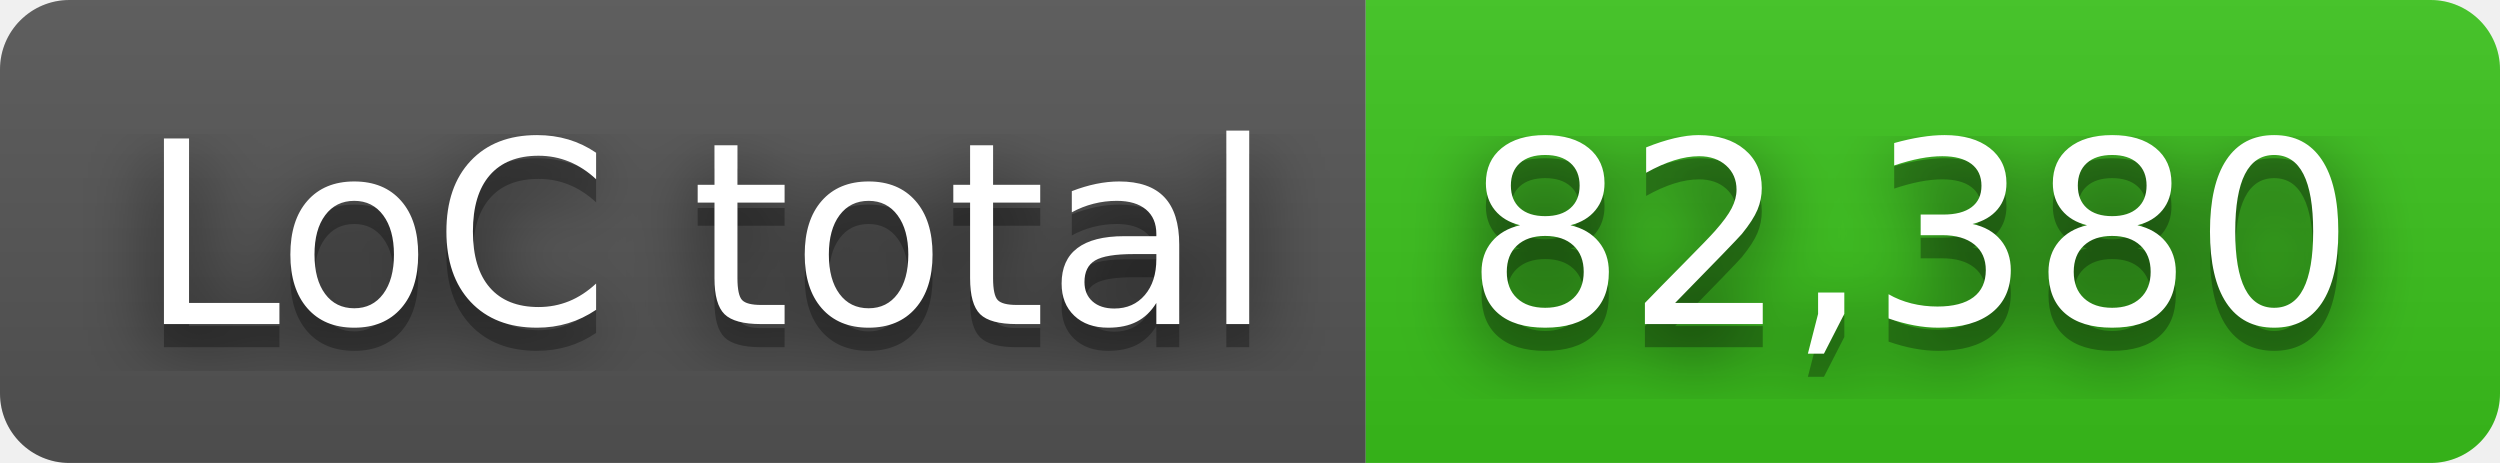
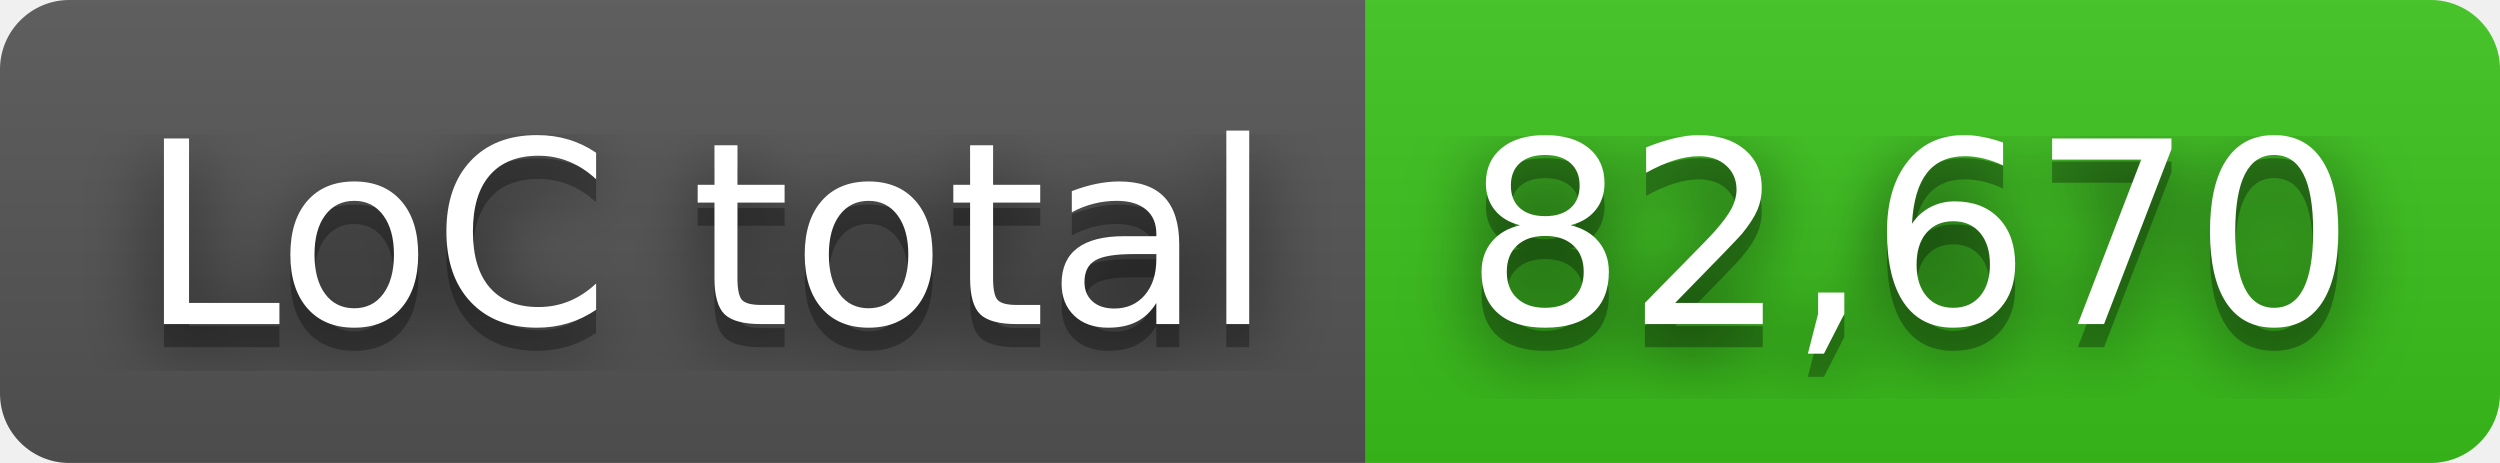
- <svg xmlns="http://www.w3.org/2000/svg" width="108" height="20" role="img" aria-label="LoC total: 82,380">
+ <svg xmlns="http://www.w3.org/2000/svg" width="108" height="20" role="img" aria-label="LoC total: 82,670">
  <filter id="blur">
    <feGaussianBlur stdDeviation="16" />
  </filter>
  <linearGradient id="s" x2="0" y2="100%">
    <stop offset="0" stop-color="#bbb" stop-opacity=".1" />
    <stop offset="1" stop-opacity=".1" />
  </linearGradient>
  <clipPath id="r">
    <rect width="108" height="20" rx="3" />
  </clipPath>
  <g clip-path="url(#r)">
    <rect width="59" height="20" fill="#555" />
    <rect x="59" width="49" height="20" fill="#3bc41c" />
    <rect width="108" height="20" fill="url(#s)" />
  </g>
  <g fill="#fff" text-anchor="middle" font-family="Verdana,Geneva,DejaVu Sans,sans-serif" text-rendering="geometricPrecision" font-size="110">
    <g transform="scale(.1)">
      <g aria-hidden="true" fill="#010101">
        <text x="305" y="150" fill-opacity=".8" filter="url(#blur)" textLength="490">LoC total</text>
        <text x="305" y="150" fill-opacity=".3" textLength="490">LoC total</text>
      </g>
      <text x="305" y="140" textLength="490">LoC total</text>
    </g>
    <g transform="scale(.1)">
      <g aria-hidden="true" fill="#010101">
-         <text x="825" y="150" fill-opacity=".8" filter="url(#blur)" textLength="390">82,380</text>
-         <text x="825" y="150" fill-opacity=".3" textLength="390">82,380</text>
+         <text x="825" y="150" fill-opacity=".8" filter="url(#blur)" textLength="390">82,670</text>
+         <text x="825" y="150" fill-opacity=".3" textLength="390">82,670</text>
      </g>
-       <text x="825" y="140" textLength="390">82,380</text>
+       <text x="825" y="140" textLength="390">82,670</text>
    </g>
  </g>
</svg>
